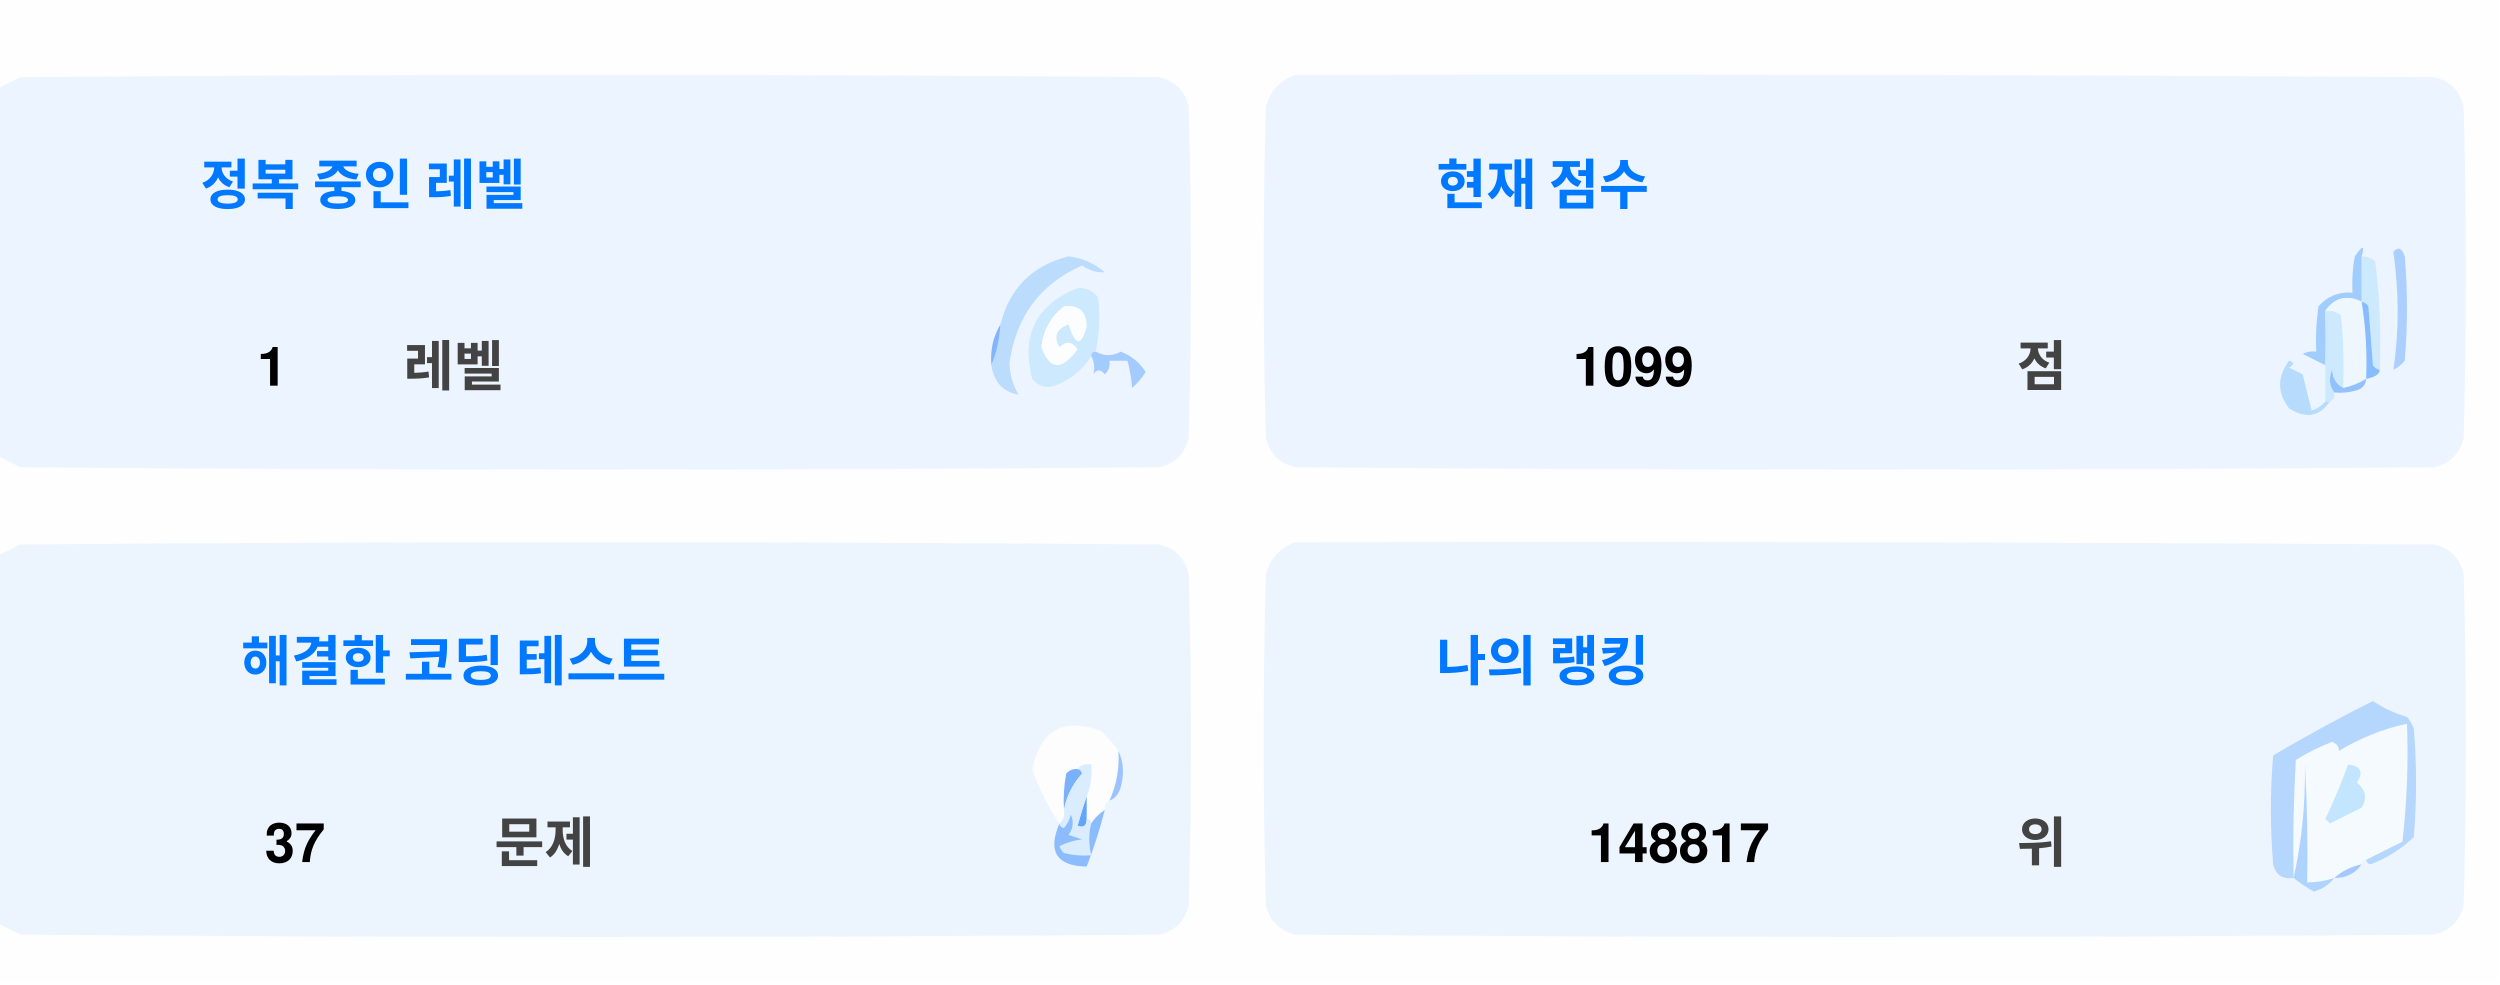
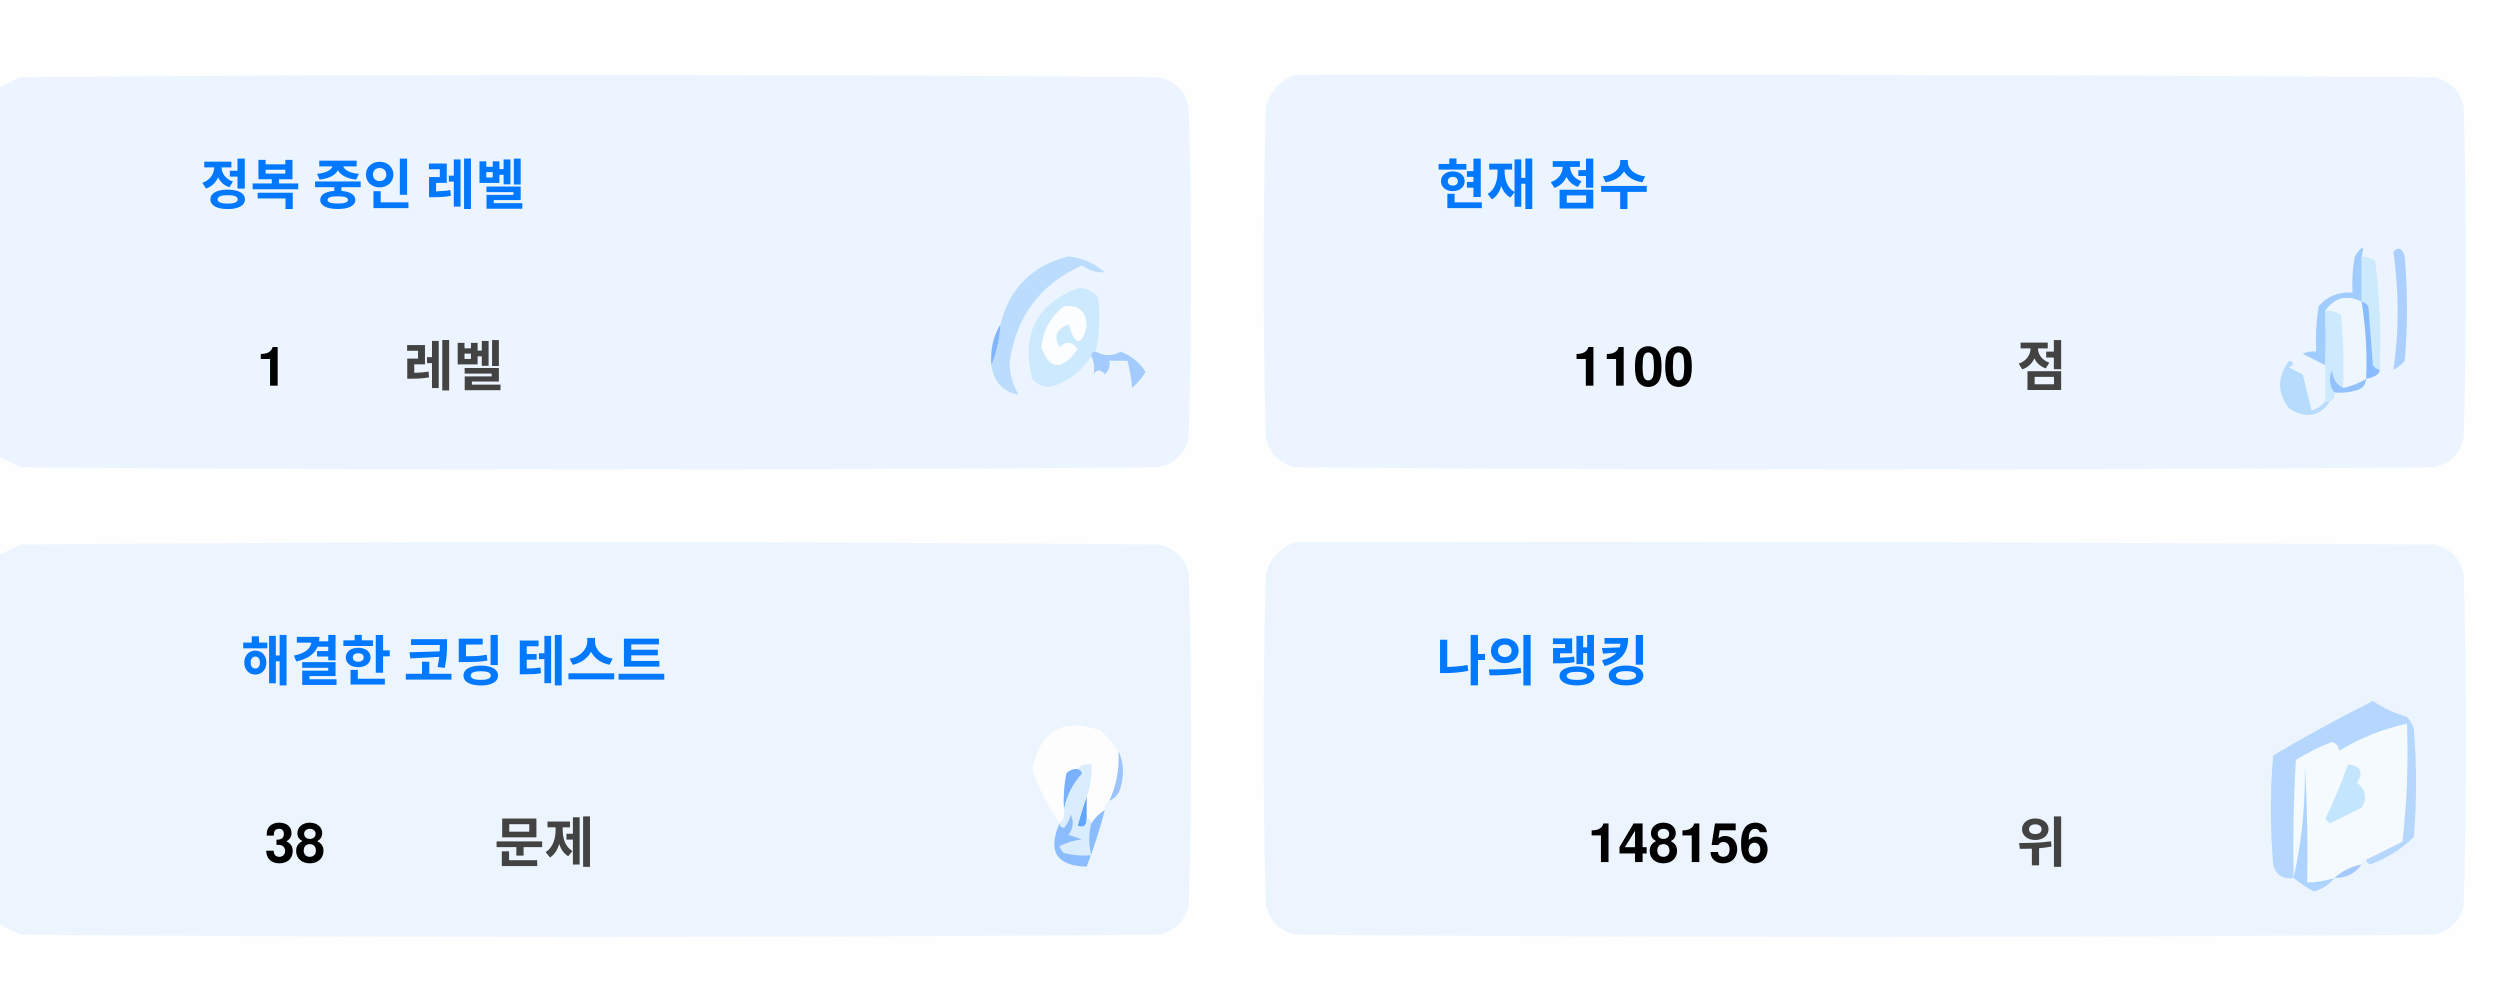
<svg xmlns="http://www.w3.org/2000/svg" version="1.1" width="551px" height="217px" style="shape-rendering:geometricPrecision; text-rendering:geometricPrecision; image-rendering:optimizeQuality; fill-rule:evenodd; clip-rule:evenodd">
  <style>.title {fill: #434343;font-size: 1rem;line-height: 1.5rem;font-weight: bold;font-family: -apple-system, BlinkMacSystemFont, Segoe UI, Helvetica, Arial, sans-serif, Apple Color Emoji, Segoe UI Emoji;}.desc {fill: #434343;font-size: 2.5rem;font-weight: bold;line-height: 1.5rem;font-family: -apple-system, BlinkMacSystemFont, Segoe UI, Helvetica, Arial, sans-serif, Apple Color Emoji, Segoe UI Emoji;}.desc-2 {fill: #434343;font-size: 1rem;font-weight: bold;line-height: 1.5rem;font-family: -apple-system, BlinkMacSystemFont, Segoe UI, Helvetica, Arial, sans-serif, Apple Color Emoji, Segoe UI Emoji;}.text, .desc {animation: twinkling 4s ease-in-out infinite;}@keyframes twinkling {40% { opacity: 1; }50% { opacity: 0.5; }60% { opacity: 1; }70% { opacity: 0.5; }80% { opacity: 1; }}</style>
  <g>
    <path style="opacity:1" fill="#fefefe" d="M -0.5,-0.5 C 183.167,-0.5 366.833,-0.5 550.5,-0.5C 550.5,71.833 550.5,144.167 550.5,216.5C 366.833,216.5 183.167,216.5 -0.5,216.5C -0.5,212.167 -0.5,207.833 -0.5,203.5C 1.14,204.32 2.807,205.153 4.5,206C 88.167,206.667 171.833,206.667 255.5,206C 259,205.167 261.167,203 262,199.5C 262.667,175.167 262.667,150.833 262,126.5C 261.167,123 259,120.833 255.5,120C 171.833,119.333 88.167,119.333 4.5,120C 2.807,120.847 1.14,121.68 -0.5,122.5C -0.5,115.167 -0.5,107.833 -0.5,100.5C 1.14,101.32 2.807,102.153 4.5,103C 88.167,103.667 171.833,103.667 255.5,103C 259,102.167 261.167,100 262,96.5C 262.667,72.167 262.667,47.833 262,23.5C 261.167,20 259,17.833 255.5,17C 171.833,16.333 88.167,16.333 4.5,17C 2.807,17.847 1.14,18.68 -0.5,19.5C -0.5,12.833 -0.5,6.167 -0.5,-0.5 Z" />
  </g>
  <g>
    <path style="opacity:1" fill="#ecf5ff" d="M -0.5,100.5 C -0.5,73.5 -0.5,46.5 -0.5,19.5C 1.14,18.68 2.807,17.847 4.5,17C 88.167,16.333 171.833,16.333 255.5,17C 259,17.833 261.167,20 262,23.5C 262.667,47.833 262.667,72.167 262,96.5C 261.167,100 259,102.167 255.5,103C 171.833,103.667 88.167,103.667 4.5,103C 2.807,102.153 1.14,101.32 -0.5,100.5 Z" />
  </g>
  <g>
    <path style="opacity:1" fill="#ecf5ff" d="M 285.5,16.5 C 369.167,16.333 452.834,16.5 536.5,17C 540,17.833 542.167,20 543,23.5C 543.667,47.833 543.667,72.167 543,96.5C 542.167,100 540,102.167 536.5,103C 452.833,103.667 369.167,103.667 285.5,103C 282,102.167 279.833,100 279,96.5C 278.333,72.167 278.333,47.833 279,23.5C 280.018,19.985 282.185,17.652 285.5,16.5 Z" />
  </g>
  <g>
    <path style="opacity:1" fill="#cdeafd" d="M 520.5,56.5 C 521.583,56.539 522.583,56.873 523.5,57.5C 524.498,65.472 524.831,73.472 524.5,81.5C 523.883,81.389 523.383,81.056 523,80.5C 522.667,76.167 522.333,71.833 522,67.5C 521.617,66.944 521.117,66.611 520.5,66.5C 520.5,63.167 520.5,59.833 520.5,56.5 Z" />
  </g>
  <g>
    <path style="opacity:1" fill="#abcfff" d="M 527.5,55.5 C 528.566,54.308 529.399,54.641 530,56.5C 530.667,64.167 530.667,71.833 530,79.5C 529.311,80.357 528.478,81.023 527.5,81.5C 528.758,73.08 528.758,64.414 527.5,55.5 Z" />
  </g>
  <g>
    <path style="opacity:1" fill="#bbdcfd" d="M 218.5,80.5 C 219.657,77.727 220.324,74.727 220.5,71.5C 222.49,63.51 227.49,58.51 235.5,56.5C 238.528,56.847 241.194,58.014 243.5,60C 241.744,60.141 240.078,59.641 238.5,58.5C 229.247,62.607 223.914,69.773 222.5,80C 222.565,82.526 223.232,84.859 224.5,87C 221.07,86.397 219.07,84.231 218.5,80.5 Z" />
  </g>
  <g>
    <path style="opacity:1" fill="#cde9fd" d="M 241.5,77.5 C 240.833,77.5 240.5,77.833 240.5,78.5C 238.628,81.529 235.961,83.695 232.5,85C 230.536,85.624 228.869,85.124 227.5,83.5C 225.021,73.791 228.354,67.124 237.5,63.5C 239.374,63.39 240.874,64.056 242,65.5C 242.497,69.524 242.331,73.524 241.5,77.5 Z" />
  </g>
  <g>
    <path style="opacity:1" fill="#fcfdfe" d="M 234.5,67.5 C 237.826,67.162 239.493,68.662 239.5,72C 238.334,76.434 237,76.267 235.5,71.5C 232.832,72.515 232.166,74.182 233.5,76.5C 235.017,75.089 236.351,75.256 237.5,77C 234.006,81.771 231.34,81.605 229.5,76.5C 229.904,72.771 231.571,69.771 234.5,67.5 Z" />
  </g>
  <g>
    <path style="opacity:1" fill="#a1ccfe" d="M 520.5,56.5 C 520.5,59.833 520.5,63.167 520.5,66.5C 517.238,64.922 514.572,65.589 512.5,68.5C 512.617,72.81 512.617,76.81 512.5,80.5C 510.86,79.68 509.193,78.847 507.5,78C 508.448,77.517 509.448,77.35 510.5,77.5C 510.335,74.15 510.502,70.817 511,67.5C 512.995,65.253 515.495,64.253 518.5,64.5C 518.336,61.813 518.503,59.146 519,56.5C 520.731,53.969 521.231,53.969 520.5,56.5 Z" />
  </g>
  <g>
    <path style="opacity:1" fill="#cde9fd" d="M 512.5,68.5 C 513.822,68.33 514.989,68.663 516,69.5C 516.499,74.823 516.666,80.156 516.5,85.5C 514.955,84.77 514.122,83.437 514,81.5C 513.22,83.387 513.387,85.054 514.5,86.5C 514.672,87.492 514.338,88.158 513.5,88.5C 513.167,88.5 512.833,88.5 512.5,88.5C 512.5,85.833 512.5,83.167 512.5,80.5C 512.617,76.81 512.617,72.81 512.5,68.5 Z" />
  </g>
  <g>
    <path style="opacity:1" fill="#eef6fe" d="M 520.5,66.5 C 521.407,72.106 521.74,77.773 521.5,83.5C 519.95,84.441 518.284,85.108 516.5,85.5C 516.666,80.156 516.499,74.823 516,69.5C 514.989,68.663 513.822,68.33 512.5,68.5C 514.572,65.589 517.238,64.922 520.5,66.5 Z" />
  </g>
  <g>
    <path style="opacity:1" fill="#88bcff" d="M 520.5,66.5 C 521.117,66.611 521.617,66.944 522,67.5C 522.333,71.833 522.667,76.167 523,80.5C 523.383,81.056 523.883,81.389 524.5,81.5C 524.445,82.469 523.445,83.136 521.5,83.5C 521.74,77.773 521.407,72.106 520.5,66.5 Z" />
  </g>
  <g>
    <path style="opacity:1" fill="#82b5fe" d="M 220.5,71.5 C 220.324,74.727 219.657,77.727 218.5,80.5C 218.215,77.171 218.882,74.171 220.5,71.5 Z" />
  </g>
  <g>
    <path style="opacity:1" fill="#a3cbfe" d="M 240.5,78.5 C 240.5,77.833 240.833,77.5 241.5,77.5C 243.391,78.536 245.224,78.536 247,77.5C 249.391,78.429 251.225,79.929 252.5,82C 251.681,83.319 250.681,84.486 249.5,85.5C 249.409,83.777 249.075,81.777 248.5,79.5C 247.167,79.5 245.833,79.5 244.5,79.5C 244.719,80.675 244.386,81.675 243.5,82.5C 242.575,81.359 241.741,81.359 241,82.5C 241.331,80.981 241.164,79.648 240.5,78.5 Z" />
  </g>
  <g>
    <path style="opacity:1" fill="#b7dbfd" d="M 512.5,88.5 C 512.833,88.5 513.167,88.5 513.5,88.5C 511.199,91.857 508.199,92.357 504.5,90C 501.872,86.535 501.872,83.035 504.5,79.5C 505.696,79.846 505.696,80.346 504.5,81C 505.5,81.5 506.5,82 507.5,82.5C 508.167,85.167 508.833,87.833 509.5,90.5C 510.739,90.058 511.739,89.391 512.5,88.5 Z" />
  </g>
  <g>
    <path style="opacity:1" fill="#92c1fe" d="M 516.5,85.5 C 518.284,85.108 519.95,84.441 521.5,83.5C 521.423,84.75 520.756,85.583 519.5,86C 517.866,86.493 516.199,86.66 514.5,86.5C 513.387,85.054 513.22,83.387 514,81.5C 514.122,83.437 514.955,84.77 516.5,85.5 Z" />
  </g>
  <g>
    <path style="opacity:1" fill="#ecf5fe" d="M -0.5,203.5 C -0.5,176.5 -0.5,149.5 -0.5,122.5C 1.14,121.68 2.807,120.847 4.5,120C 88.167,119.333 171.833,119.333 255.5,120C 259,120.833 261.167,123 262,126.5C 262.667,150.833 262.667,175.167 262,199.5C 261.167,203 259,205.167 255.5,206C 171.833,206.667 88.167,206.667 4.5,206C 2.807,205.153 1.14,204.32 -0.5,203.5 Z" />
  </g>
  <g>
    <path style="opacity:1" fill="#ecf5fe" d="M 285.5,119.5 C 369.167,119.333 452.834,119.5 536.5,120C 540,120.833 542.167,123 543,126.5C 543.667,150.833 543.667,175.167 543,199.5C 542.167,203 540,205.167 536.5,206C 452.833,206.667 369.167,206.667 285.5,206C 282,205.167 279.833,203 279,199.5C 278.333,175.167 278.333,150.833 279,126.5C 280.018,122.985 282.185,120.652 285.5,119.5 Z" />
  </g>
  <g>
    <path style="opacity:1" fill="#fdfdfe" d="M 246.5,165.5 C 246.758,169.367 246.092,173.034 244.5,176.5C 243.662,176.842 243.328,177.508 243.5,178.5C 242.272,179.306 241.272,180.306 240.5,181.5C 240.5,180.833 240.167,180.5 239.5,180.5C 239.5,178.833 239.5,177.167 239.5,175.5C 240.369,173.283 240.702,170.95 240.5,168.5C 239.209,168.263 238.209,168.596 237.5,169.5C 236.504,169.414 235.671,169.748 235,170.5C 234.503,173.146 234.336,175.813 234.5,178.5C 234.737,179.791 234.404,180.791 233.5,181.5C 230.986,177.806 228.986,173.806 227.5,169.5C 229.309,160.957 234.309,158.124 242.5,161C 244.07,162.397 245.404,163.897 246.5,165.5 Z" />
  </g>
  <g>
    <path style="opacity:1" fill="#f5faff" d="M 521.5,189.5 C 520.833,189.5 520.5,189.833 520.5,190.5C 518.181,190.992 516.181,191.992 514.5,193.5C 512.565,194.15 510.565,194.483 508.5,194.5C 508.666,185.827 508.5,177.16 508,168.5C 508.141,177.227 507.308,185.56 505.5,193.5C 505.334,184.827 505.5,176.16 506,167.5C 508.527,165.903 511.194,164.57 514,163.5C 515.011,163.892 515.511,164.559 515.5,165.5C 520.21,162.641 525.21,160.641 530.5,159.5C 530.831,168.192 530.498,176.859 529.5,185.5C 526.807,186.847 524.14,188.18 521.5,189.5 Z" />
  </g>
  <g>
    <path style="opacity:1" fill="#b6d7fd" d="M 521.5,189.5 C 524.14,188.18 526.807,186.847 529.5,185.5C 530.498,176.859 530.831,168.192 530.5,159.5C 525.21,160.641 520.21,162.641 515.5,165.5C 515.511,164.559 515.011,163.892 514,163.5C 511.194,164.57 508.527,165.903 506,167.5C 505.5,176.16 505.334,184.827 505.5,193.5C 503.089,193.863 501.589,192.863 501,190.5C 500.333,182.5 500.333,174.5 501,166.5C 508.173,162.246 515.507,158.246 523,154.5C 525.304,156.068 527.804,157.235 530.5,158C 531.126,158.75 531.626,159.584 532,160.5C 532.667,168.5 532.667,176.5 532,184.5C 529.292,187.111 526.125,189.111 522.5,190.5C 521.893,190.376 521.56,190.043 521.5,189.5 Z" />
  </g>
  <g>
    <path style="opacity:1" fill="#c3e5fe" d="M 517.5,168.5 C 520.317,168.801 520.984,170.134 519.5,172.5C 521.439,174.122 521.772,175.956 520.5,178C 518.167,179.167 515.833,180.333 513.5,181.5C 513.167,181.167 512.833,180.833 512.5,180.5C 514.414,176.515 516.081,172.515 517.5,168.5 Z" />
  </g>
  <g>
    <path style="opacity:1" fill="#7ab1fc" d="M 237.5,169.5 C 238.043,169.56 238.376,169.893 238.5,170.5C 236.395,172.836 235.062,175.503 234.5,178.5C 234.336,175.813 234.503,173.146 235,170.5C 235.671,169.748 236.504,169.414 237.5,169.5 Z" />
  </g>
  <g>
    <path style="opacity:1" fill="#afd3ff" d="M 514.5,193.5 C 513.378,194.947 511.878,195.947 510,196.5C 508.348,195.601 506.848,194.601 505.5,193.5C 507.308,185.56 508.141,177.227 508,168.5C 508.5,177.16 508.666,185.827 508.5,194.5C 510.565,194.483 512.565,194.15 514.5,193.5 Z" />
  </g>
  <g>
    <path style="opacity:1" fill="#9cc3fd" d="M 246.5,165.5 C 247.634,167.966 247.801,170.633 247,173.5C 246.623,174.942 245.79,175.942 244.5,176.5C 246.092,173.034 246.758,169.367 246.5,165.5 Z" />
  </g>
  <g>
    <path style="opacity:1" fill="#62a6fc" d="M 239.5,175.5 C 239.5,177.167 239.5,178.833 239.5,180.5C 239.483,182.028 238.816,182.528 237.5,182C 238.117,179.723 238.784,177.556 239.5,175.5 Z" />
  </g>
  <g>
    <path style="opacity:1" fill="#daedfe" d="M 237.5,169.5 C 238.209,168.596 239.209,168.263 240.5,168.5C 240.702,170.95 240.369,173.283 239.5,175.5C 238.784,177.556 238.117,179.723 237.5,182C 238.816,182.528 239.483,182.028 239.5,180.5C 240.167,180.5 240.5,180.833 240.5,181.5C 239.918,183.669 239.918,186.002 240.5,188.5C 238.473,188.662 236.473,188.495 234.5,188C 234.043,187.586 233.709,187.086 233.5,186.5C 235.078,185.702 236.744,185.202 238.5,185C 237.5,184.667 236.5,184.333 235.5,184C 236.554,182.612 236.72,181.112 236,179.5C 235.751,180.624 235.251,181.624 234.5,182.5C 233.893,182.376 233.56,182.043 233.5,181.5C 234.404,180.791 234.737,179.791 234.5,178.5C 235.062,175.503 236.395,172.836 238.5,170.5C 238.376,169.893 238.043,169.56 237.5,169.5 Z" />
  </g>
  <g>
    <path style="opacity:1" fill="#8bbcfd" d="M 243.5,178.5 C 242.395,182.803 241.062,186.969 239.5,191C 232.857,190.847 230.857,187.68 233.5,181.5C 233.56,182.043 233.893,182.376 234.5,182.5C 235.251,181.624 235.751,180.624 236,179.5C 236.72,181.112 236.554,182.612 235.5,184C 236.5,184.333 237.5,184.667 238.5,185C 236.744,185.202 235.078,185.702 233.5,186.5C 233.709,187.086 234.043,187.586 234.5,188C 236.473,188.495 238.473,188.662 240.5,188.5C 239.918,186.002 239.918,183.669 240.5,181.5C 241.272,180.306 242.272,179.306 243.5,178.5 Z" />
  </g>
  <g>
    <path style="opacity:1" fill="#a4c8ff" d="M 520.5,190.5 C 519.089,192.539 517.089,193.539 514.5,193.5C 516.181,191.992 518.181,190.992 520.5,190.5 Z" />
  </g>
  <text text-anchor="middle" x="80" y="45" class="title" style="fill:#0078ff;" stroke="#none" stroke-width="1">정복 중인 레벨</text>
  <text text-anchor="middle" x="60" y="85" class="desc" style="fill:#000000;" stroke="#none" stroke-width="1">1</text>
  <text text-anchor="middle" x="100" y="85" class="desc-2" style="fill:#434343;" stroke="#none" stroke-width="1">레벨</text>
  <text text-anchor="middle" x="340" y="45" class="title" style="fill:#0078ff;" stroke="#none" stroke-width="1">현재 점수</text>
-   <text text-anchor="middle" x="360" y="85" class="desc" style="fill:#000000;" stroke="#none" stroke-width="1">1099</text>
+   <text text-anchor="middle" x="360" y="85" class="desc" style="fill:#000000;" stroke="#none" stroke-width="1">1100</text>
  <text text-anchor="middle" x="450" y="85" class="desc-2" style="fill:#434343;" stroke="#none" stroke-width="1">점</text>
  <text text-anchor="middle" x="100" y="150" class="title" style="fill:#0078ff;" stroke="#none" stroke-width="1">해결한 코딩 테스트</text>
-   <text text-anchor="middle" x="65" y="190" class="desc" style="fill:#000000;" stroke="#none" stroke-width="1">37</text>
+   <text text-anchor="middle" x="65" y="190" class="desc" style="fill:#000000;" stroke="#none" stroke-width="1">38</text>
  <text text-anchor="middle" x="120" y="190" class="desc-2" style="fill:#434343;" stroke="#none" stroke-width="1">문제</text>
  <text text-anchor="middle" x="340" y="150" class="title" style="fill:#0078ff;" stroke="#none" stroke-width="1">나의 랭킹</text>
-   <text text-anchor="middle" x="370" y="190" class="desc" style="fill:#000000;" stroke="#none" stroke-width="1">148817</text>
+   <text text-anchor="middle" x="370" y="190" class="desc" style="fill:#000000;" stroke="#none" stroke-width="1">148156</text>
  <text text-anchor="middle" x="450" y="190" class="desc-2" style="fill:#434343;" stroke="#none" stroke-width="1">위</text>
</svg>
